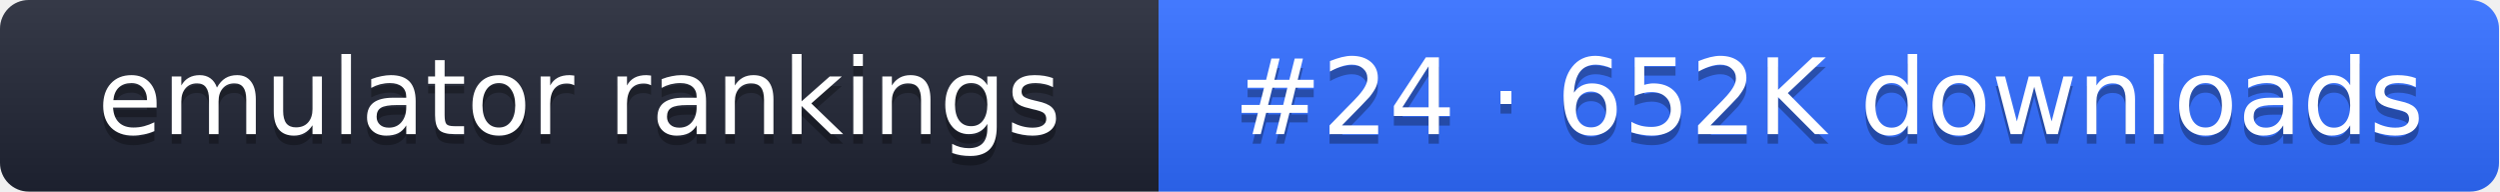
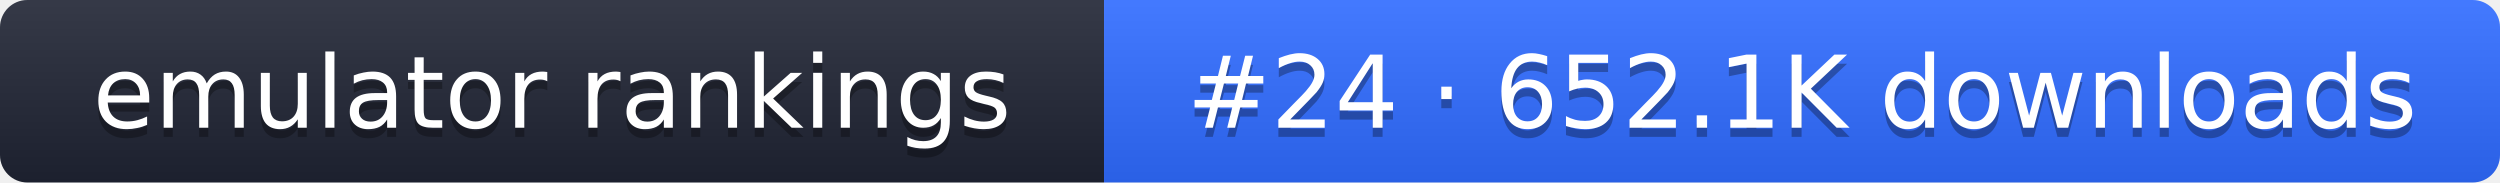
- <svg xmlns="http://www.w3.org/2000/svg" width="261" height="20" role="img" aria-label="emulator rankings: #24 · 652K downloads">
+ <svg xmlns="http://www.w3.org/2000/svg" width="274" height="20" role="img" aria-label="emulator rankings: #24 · 652.1K downloads">
  <linearGradient id="g" x2="0" y2="100%">
    <stop offset="0" stop-color="#fff" stop-opacity=".1" />
    <stop offset="1" stop-opacity=".1" />
  </linearGradient>
  <clipPath id="r">
-     <rect width="261" height="20" rx="3" fill="#fff" />
+     <rect width="274" height="20" rx="3" fill="#fff" />
  </clipPath>
  <g clip-path="url(#r)">
    <rect width="121" height="20" fill="#1f2433" />
-     <rect x="121" width="140" height="20" fill="#2f6bff" />
-     <rect width="261" height="20" fill="url(#g)" />
+     <rect x="121" width="153" height="20" fill="#2f6bff" />
+     <rect width="274" height="20" fill="url(#g)" />
  </g>
  <g fill="#fff" text-anchor="middle" font-family="Verdana,DejaVu Sans,sans-serif" font-size="11">
    <text x="60.5" y="15" fill="#010101" fill-opacity=".3">emulator rankings</text>
    <text x="60.5" y="14">emulator rankings</text>
-     <text x="191" y="15" fill="#010101" fill-opacity=".3">#24 · 652K downloads</text>
-     <text x="191" y="14">#24 · 652K downloads</text>
+     <text x="197.5" y="15" fill="#010101" fill-opacity=".3">#24 · 652.1K downloads</text>
+     <text x="197.5" y="14">#24 · 652.1K downloads</text>
  </g>
</svg>
